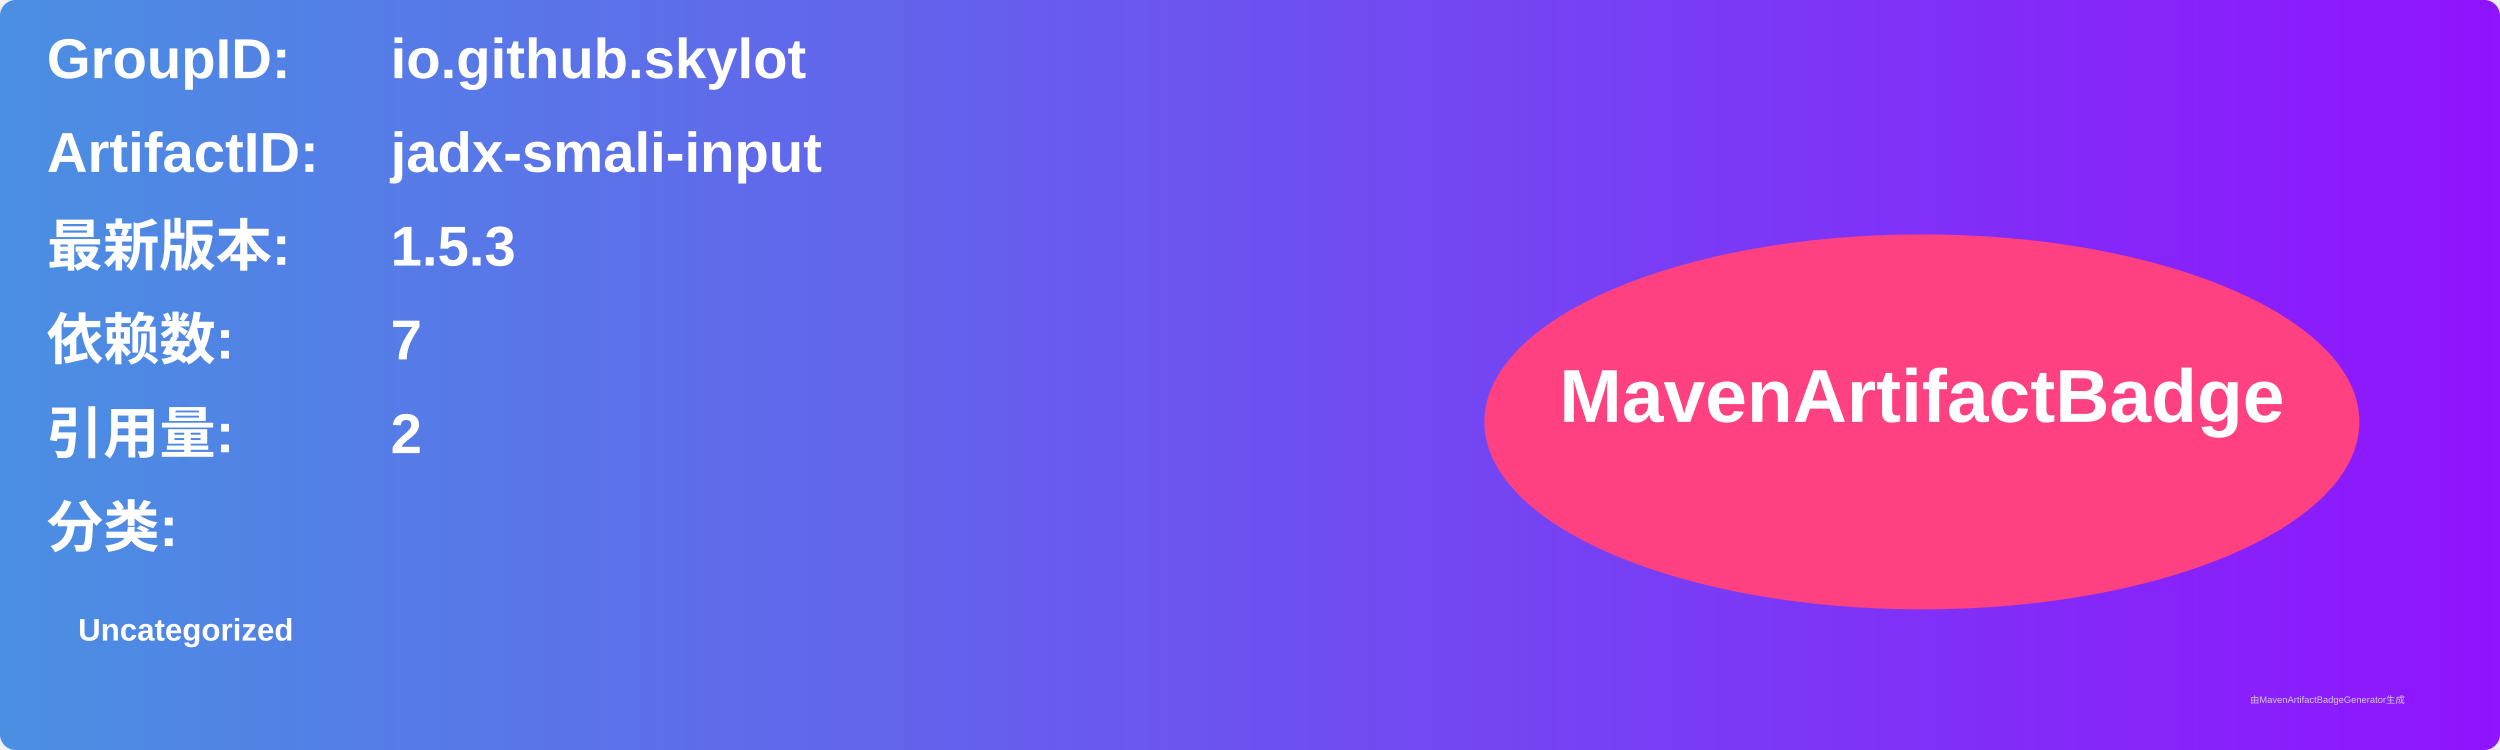
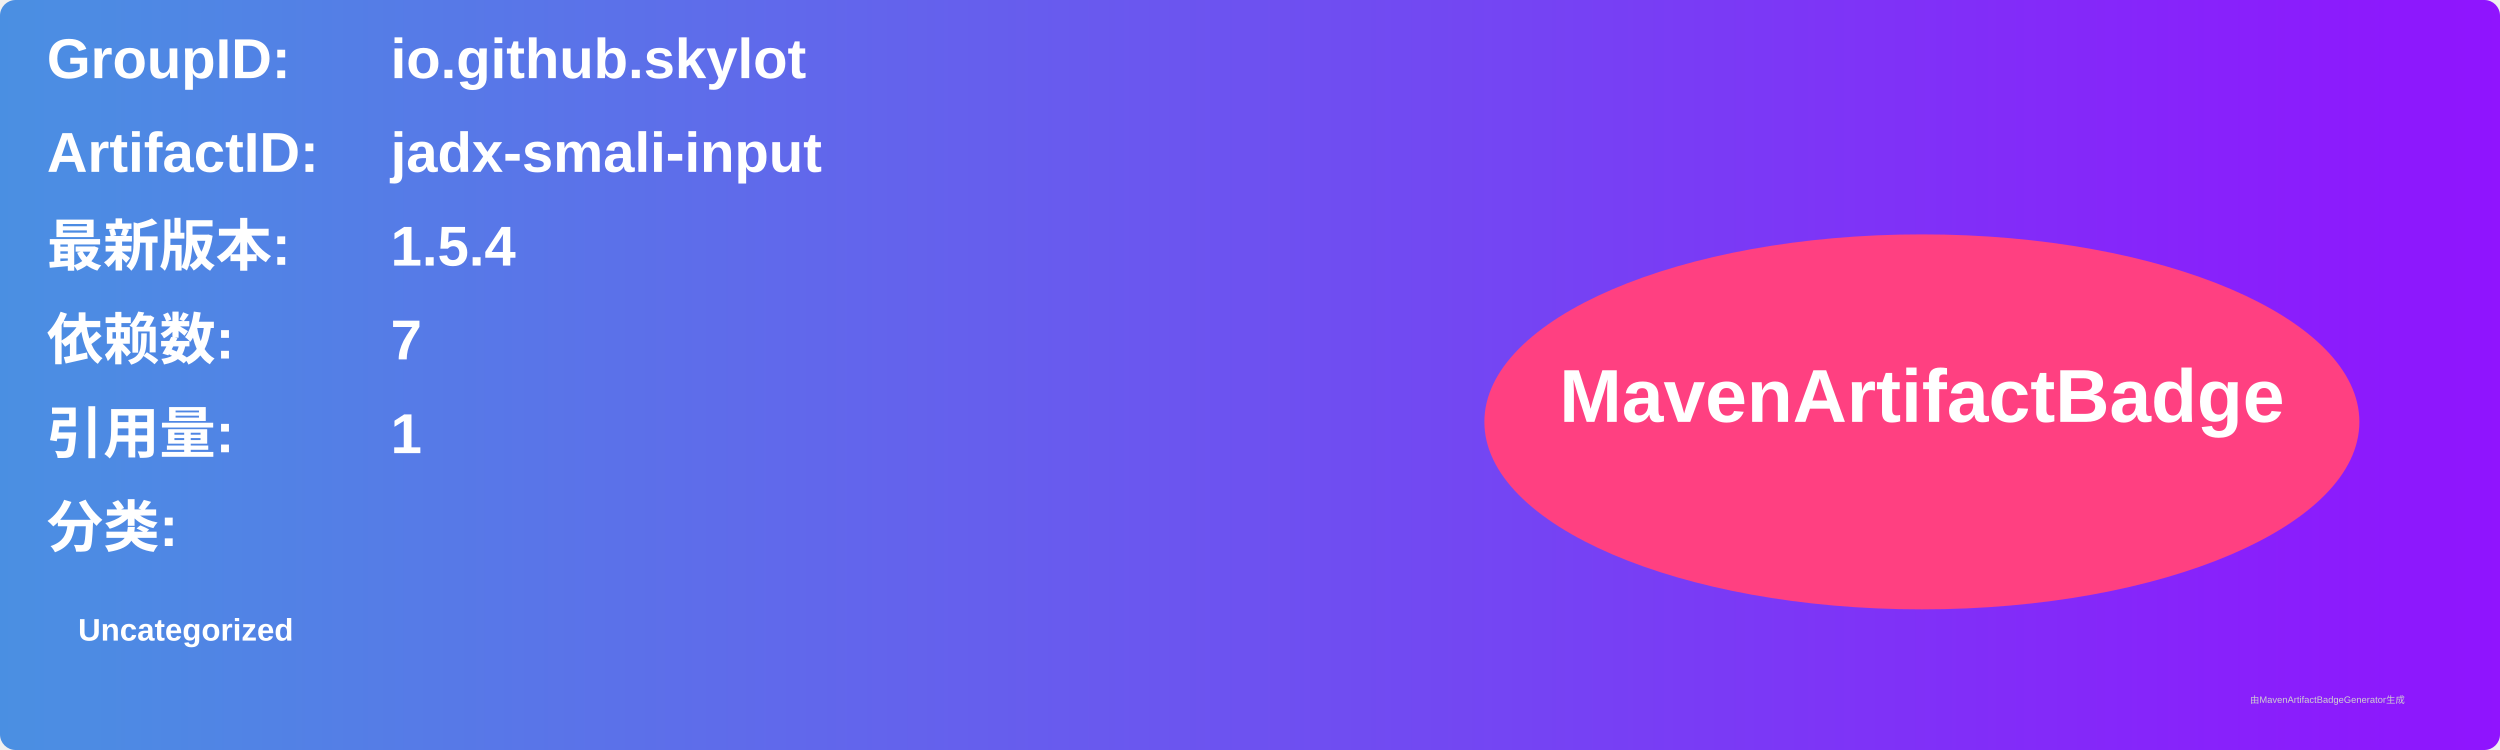
<svg xmlns="http://www.w3.org/2000/svg" width="800" height="240" viewBox="0 0 800 240">
  <linearGradient id="grad" x1="0%" y1="0%" x2="100%" y2="0%">
    <stop offset="0%" stop-color="#4a90e2" />
    <stop offset="100%" stop-color="#9013fe" />
  </linearGradient>
  <rect width="100%" height="100%" rx="5" ry="5" fill="url(#grad)" />
  <g transform="translate(15, 15)">
    <text x="0" y="10" font-family="Arial" font-size="18" fill="white" font-weight="bold" width="260">GroupID:</text>
    <text x="110" y="10" font-family="Arial" font-size="18" fill="white" font-weight="bold" width="460">io.github.skylot</text>
    <text x="0" y="40" font-family="Arial" font-size="18" fill="white" font-weight="bold" width="260">ArtifactID:</text>
    <text x="110" y="40" font-family="Arial" font-size="18" fill="white" font-weight="bold" width="460">jadx-smali-input</text>
    <text x="0" y="70" font-family="Arial" font-size="18" fill="white" font-weight="bold">最新版本:</text>
    <text x="110" y="70" font-family="Arial" font-size="18" fill="white" font-weight="bold">
-       <tspan font-weight="bold">1.5.3</tspan>
+       <tspan font-weight="bold">1.5.4</tspan>
    </text>
    <text x="0" y="100" font-family="Arial" font-size="18" fill="white" font-weight="bold">依赖数: </text>
    <text x="110" y="100" font-family="Arial" font-size="18" fill="white">
      <tspan font-weight="bold">7</tspan>
    </text>
    <text x="0" y="130" font-family="Arial" font-size="18" fill="white" font-weight="bold">引用量: </text>
    <text x="110" y="130" font-family="Arial" font-size="18" fill="white">
-       <tspan font-weight="bold">2</tspan>
+       <tspan font-weight="bold">1</tspan>
    </text>
    <text x="0" y="160" font-family="Arial" font-size="18" fill="white" font-weight="bold">分类:</text>
    <text x="10" y="190" font-family="Arial" font-size="10" fill="white">
      <tspan font-weight="bold">Uncategorized</tspan>
    </text>
    <ellipse cx="600" cy="120" rx="140" ry="60" fill="#ff4081" />
    <text x="600" y="120" text-anchor="middle" font-family="Arial" font-size="24" fill="white" font-weight="bold">MavenArtifactBadge</text>
  </g>
  <text x="720" y="225" font-family="Arial" font-size="3" fill="#d0d0d0">由MavenArtifactBadgeGenerator生成</text>
</svg>
